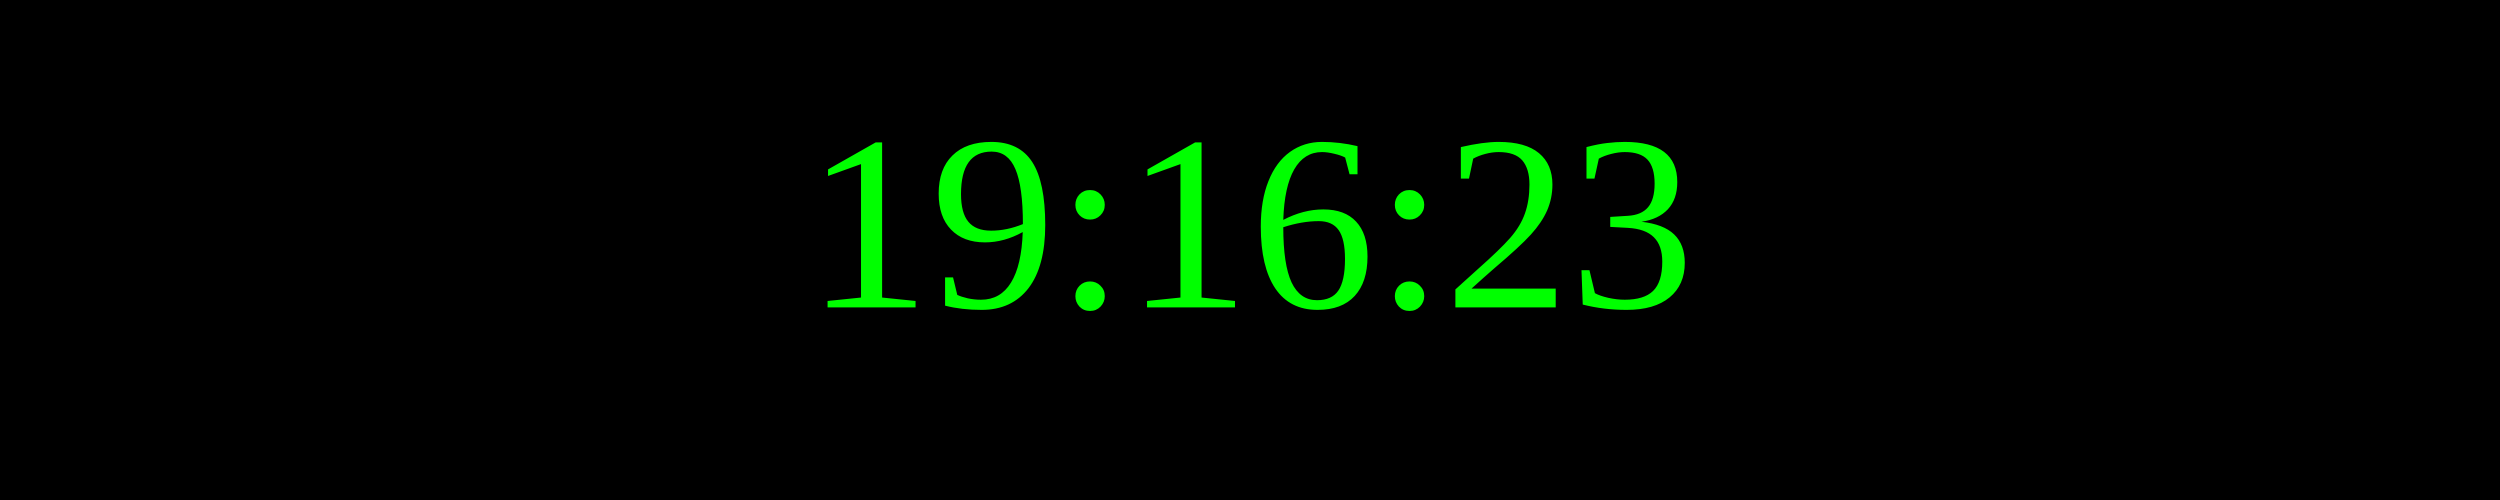
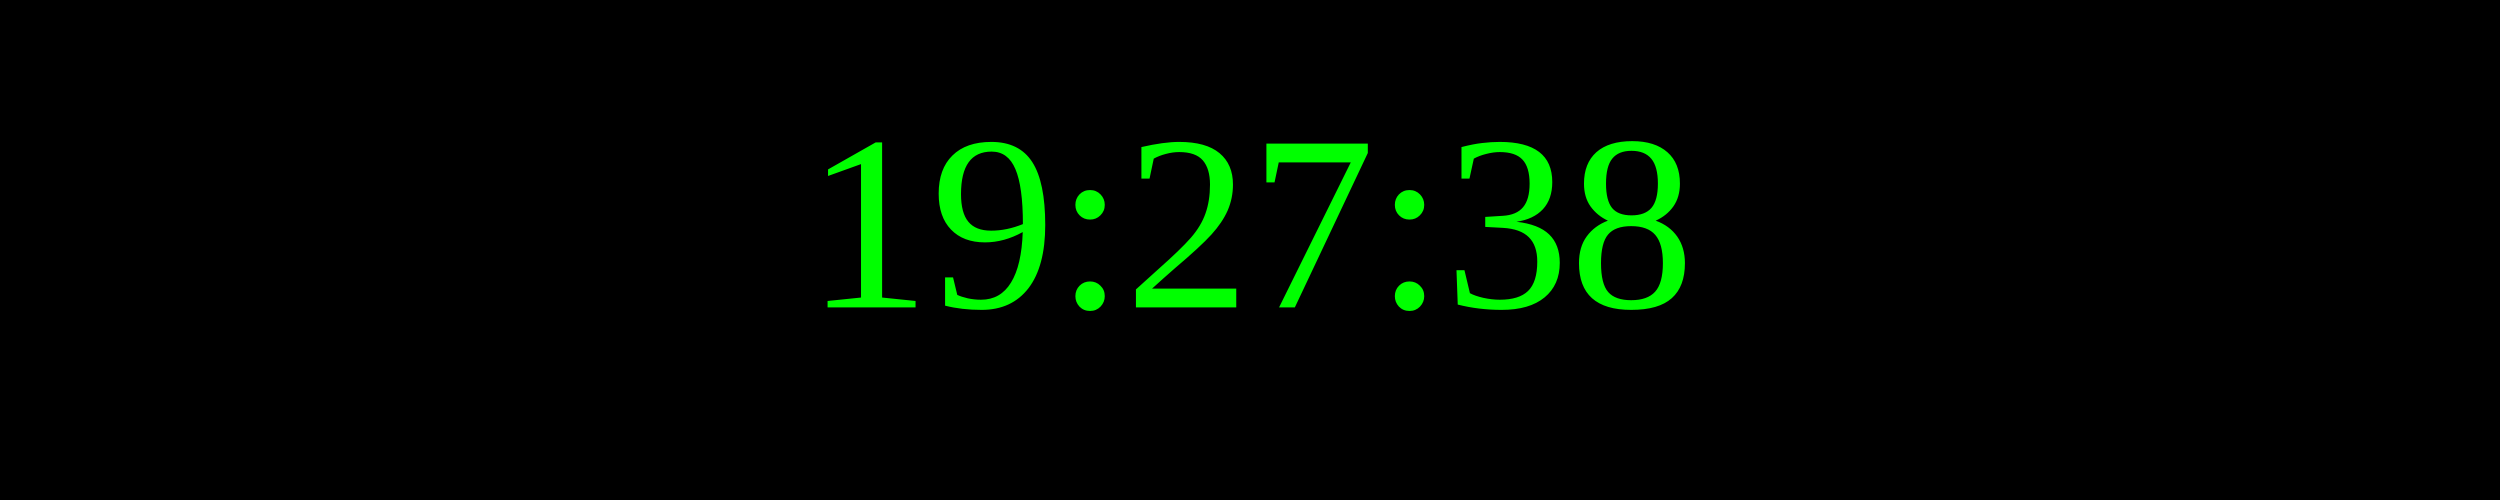
<svg xmlns="http://www.w3.org/2000/svg" width="250" height="50">
  <rect width="100%" height="100%" fill="black" />
  <text x="50%" y="50%" font-size="25" fill="lime" text-anchor="middle" dominant-baseline="middle">
- 19:16:23
+ 19:27:38
</text>
</svg>
